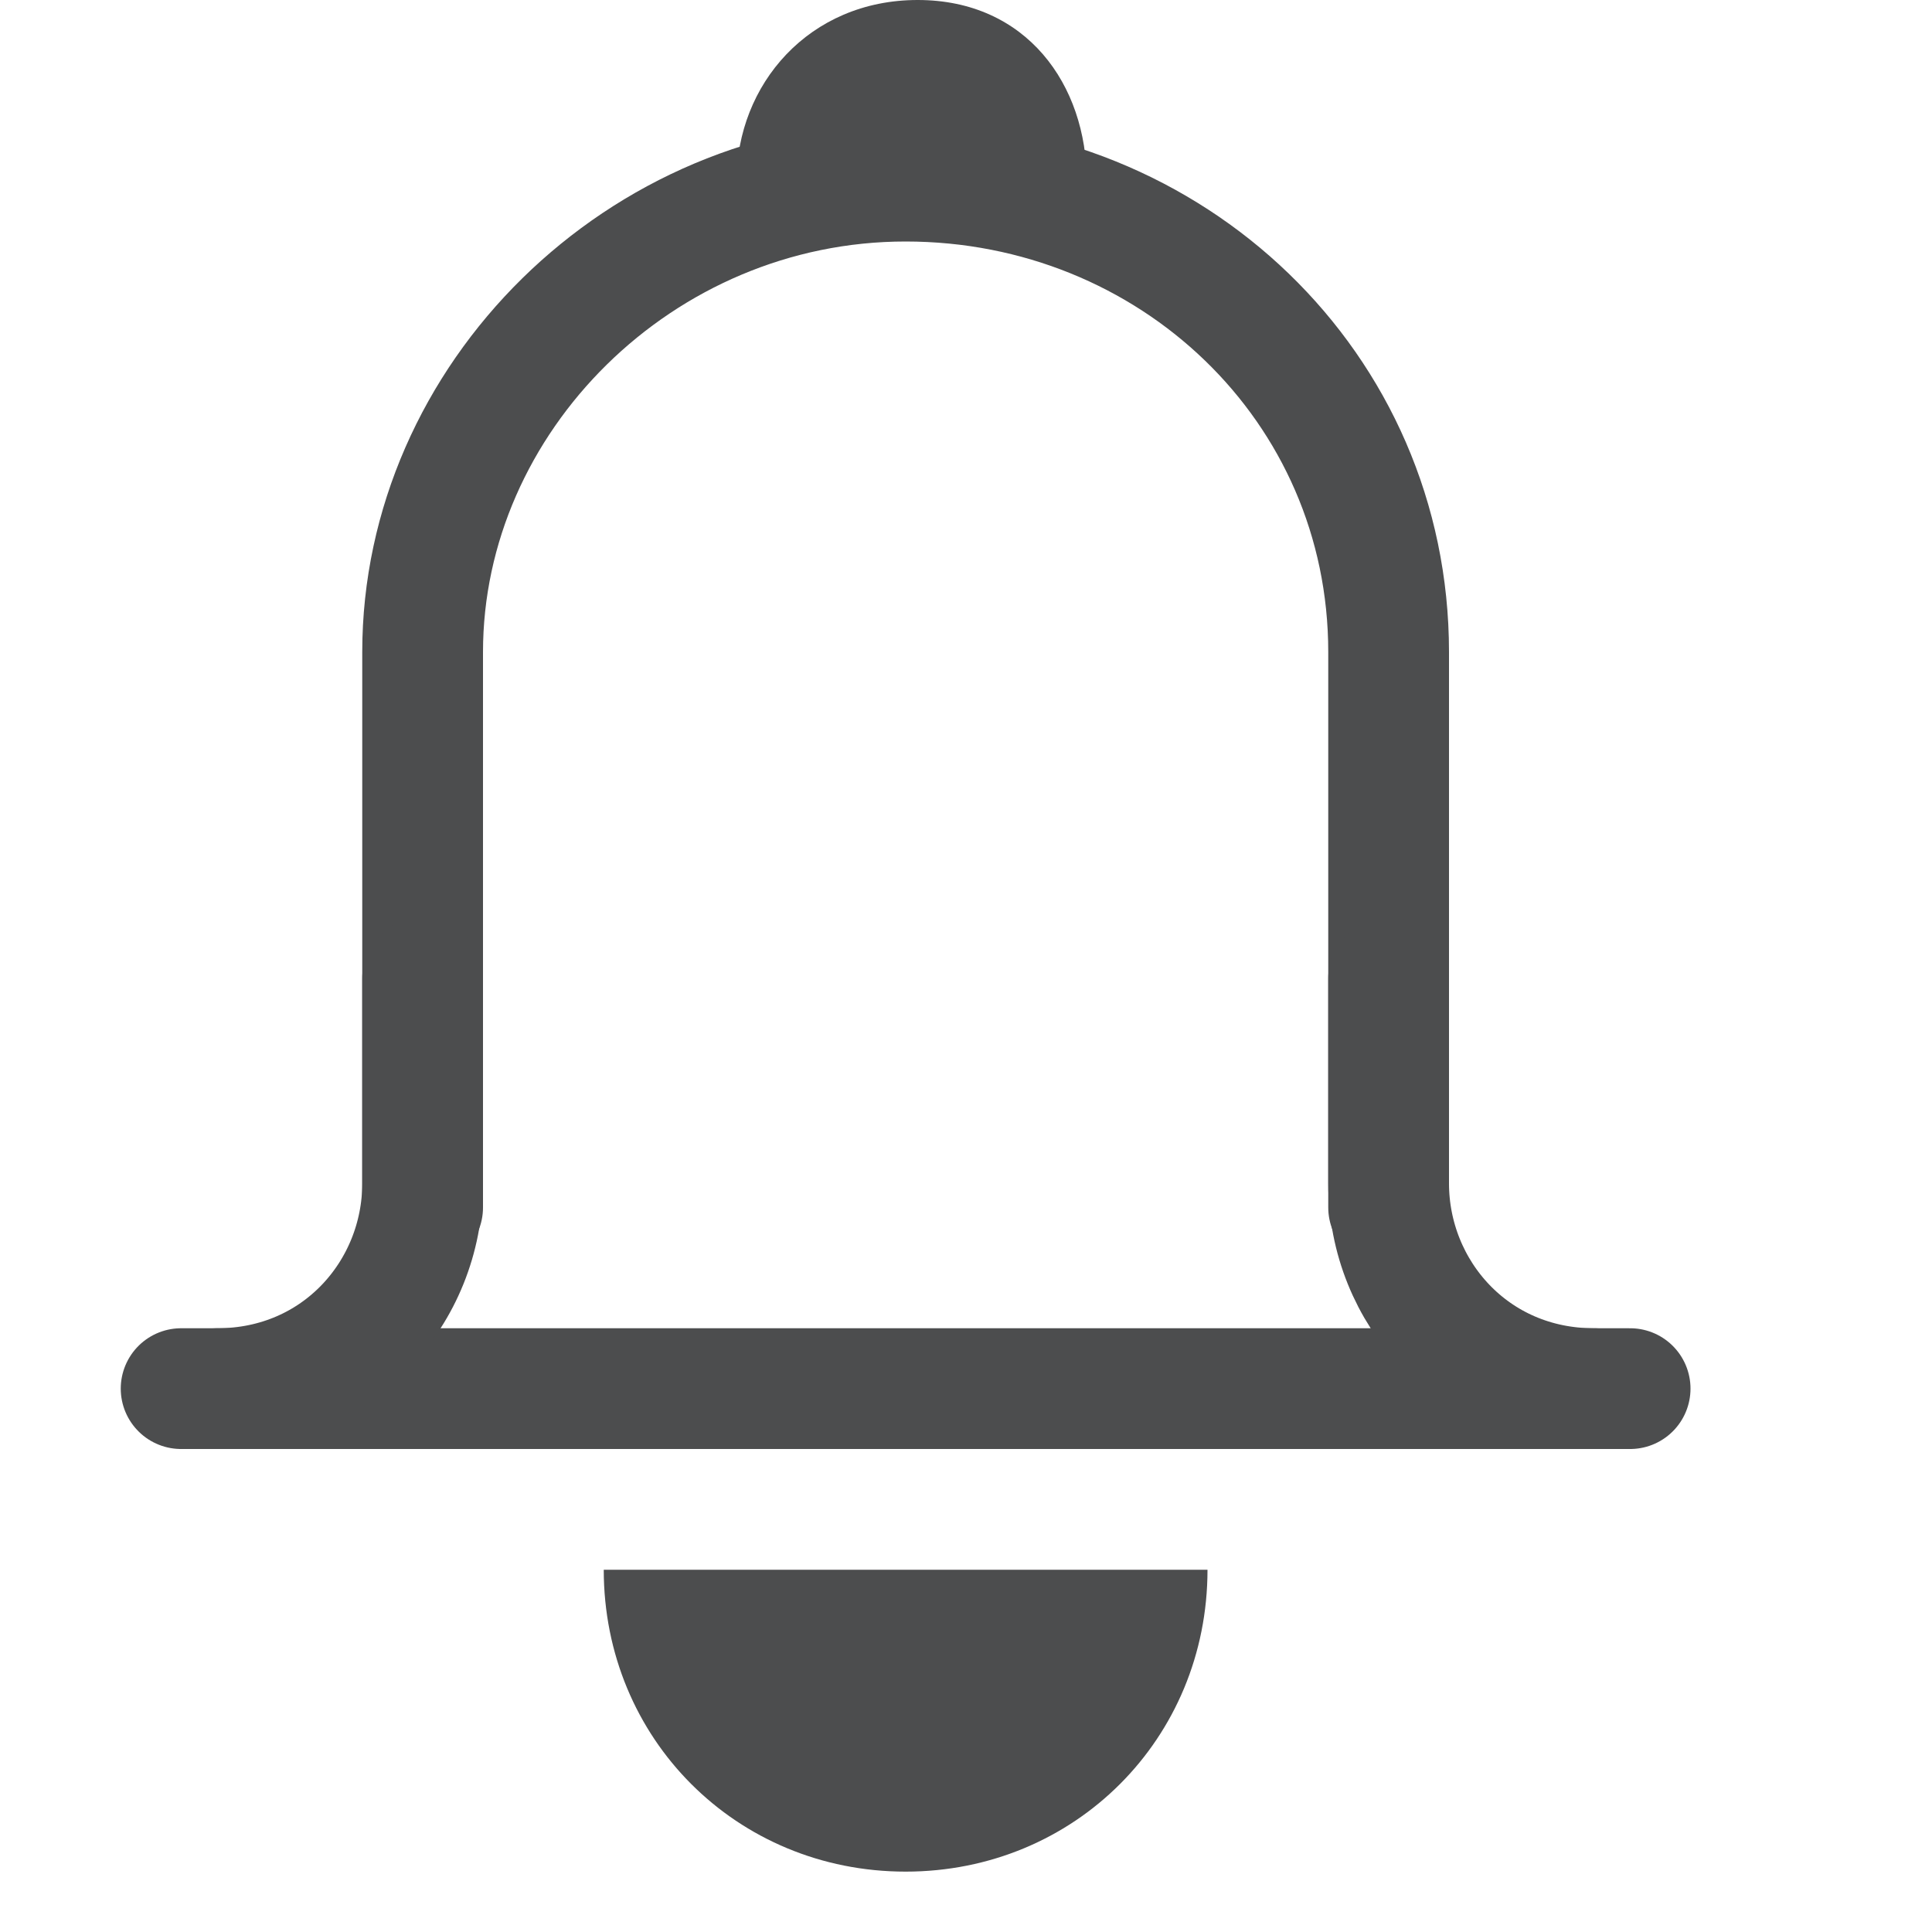
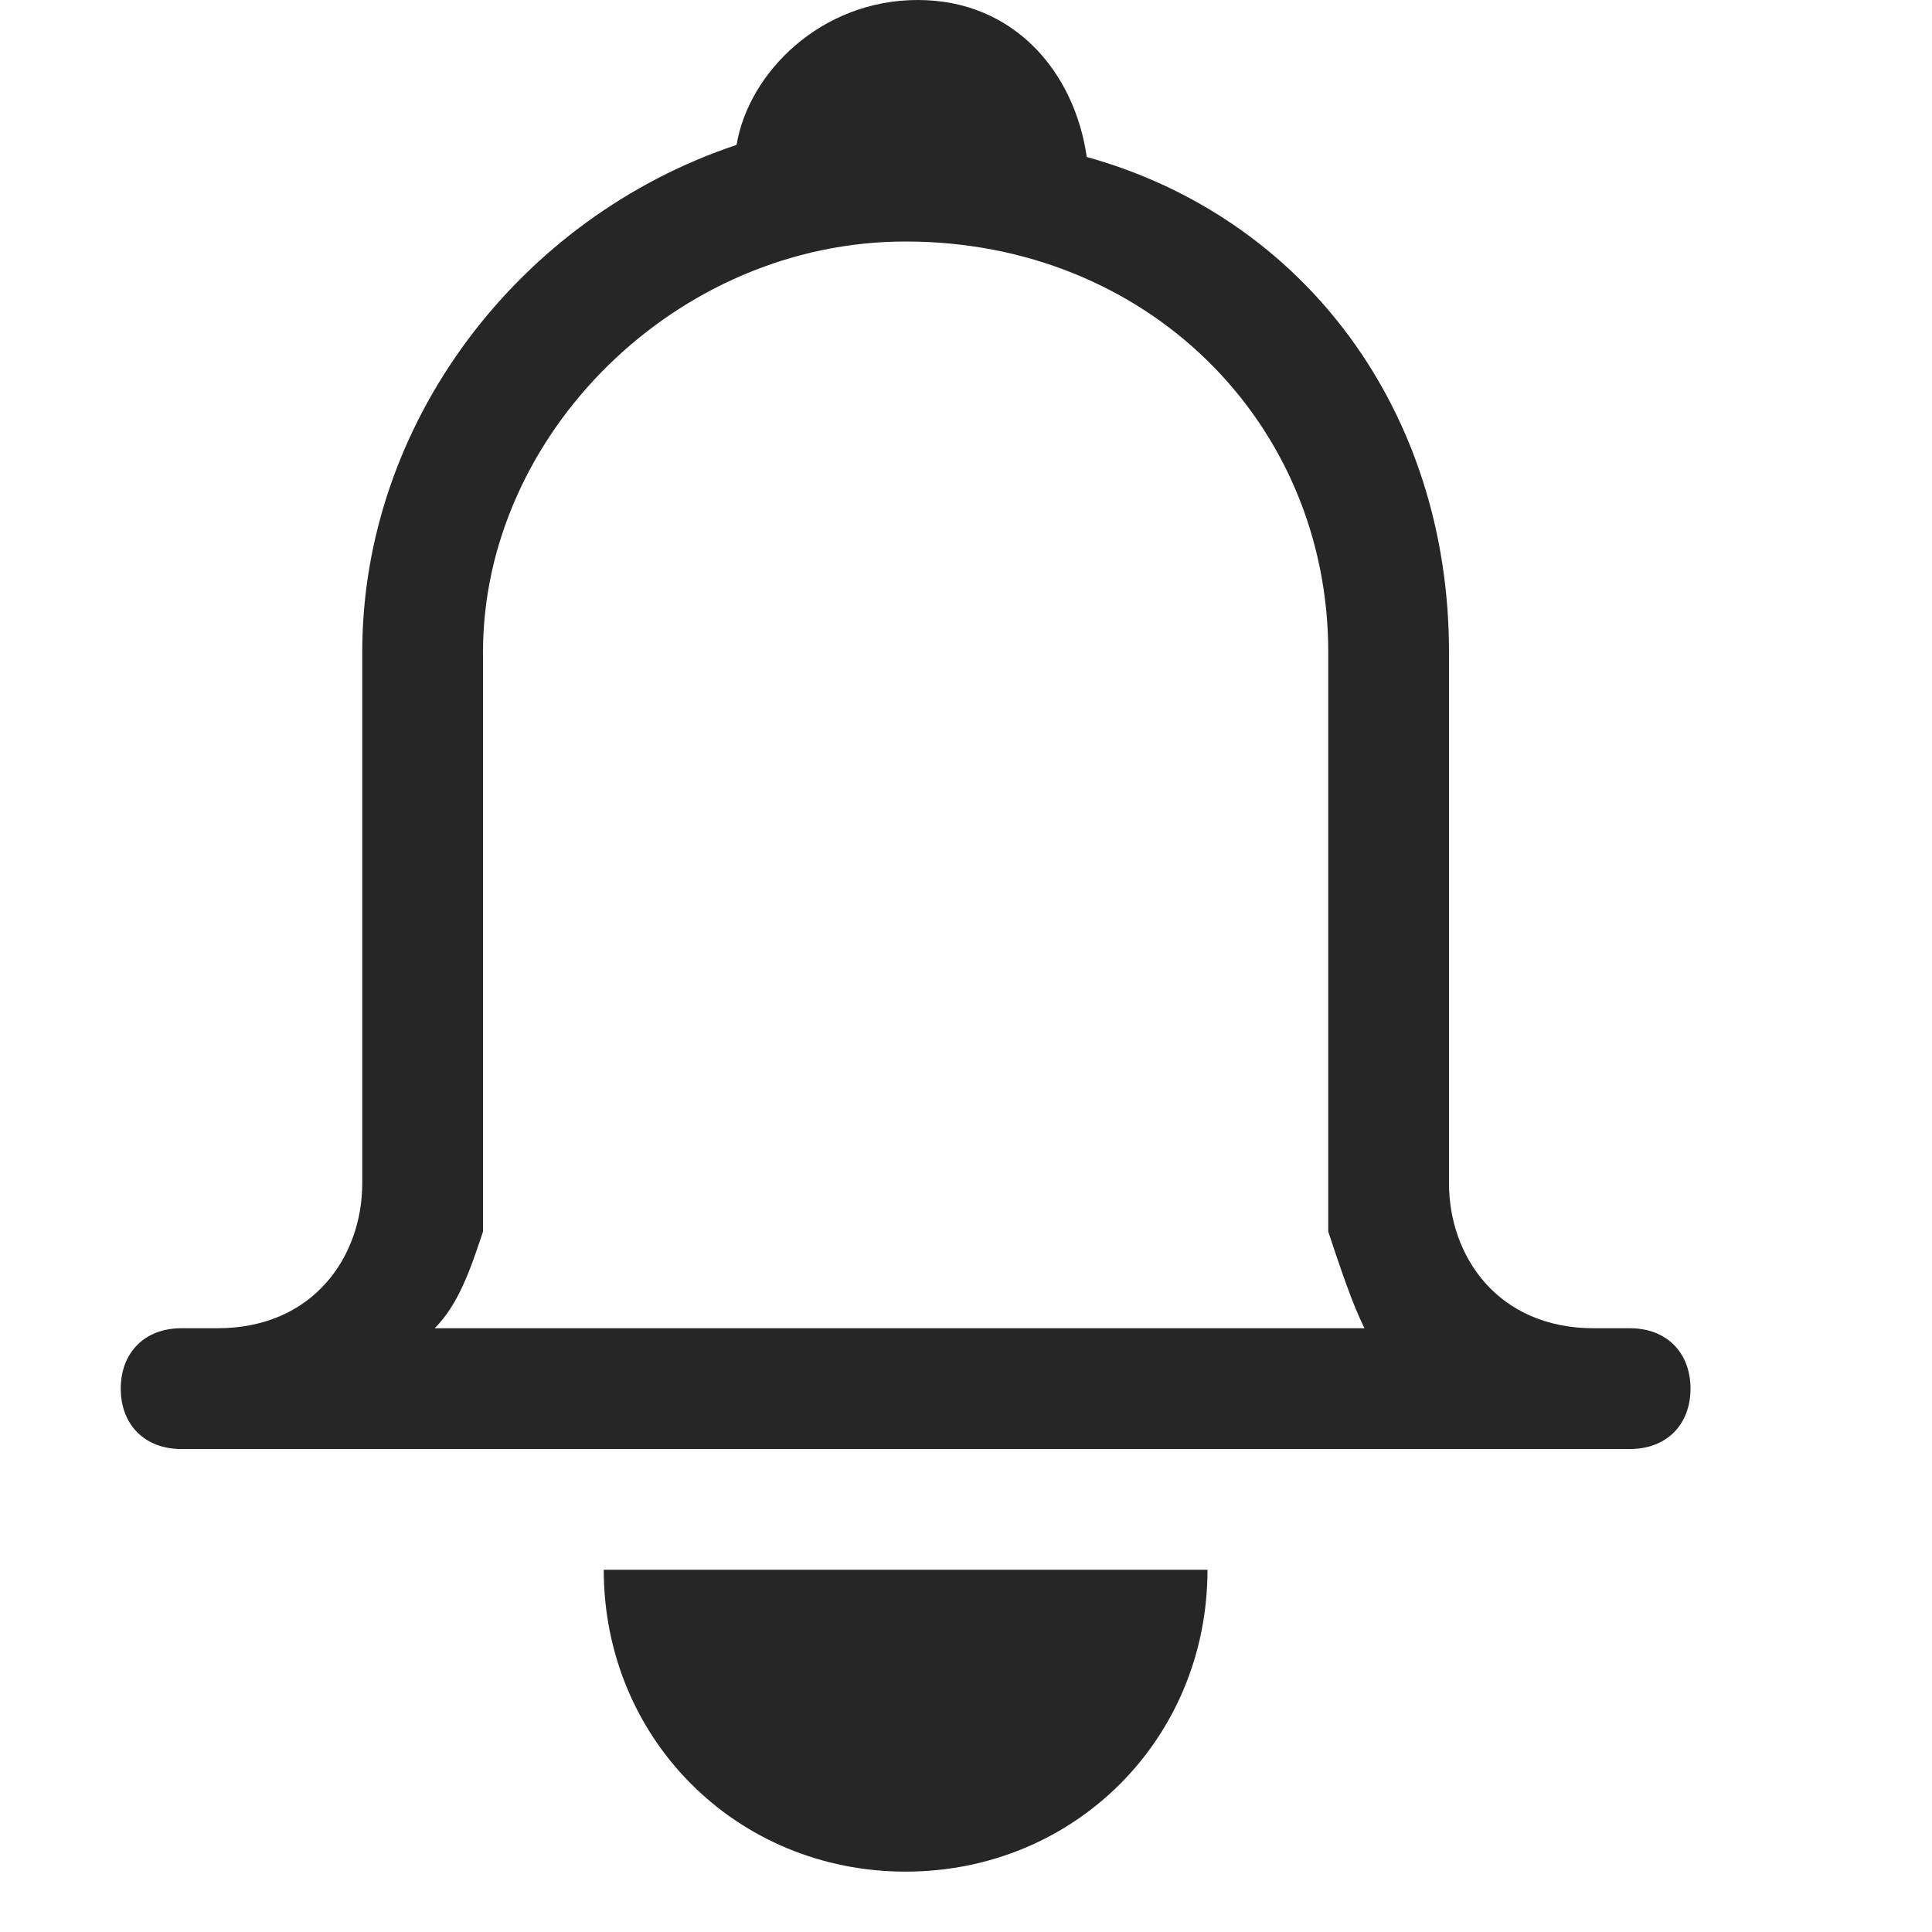
- <svg xmlns="http://www.w3.org/2000/svg" version="1.1" id="图层_2" opacity="0.8" x="0px" y="0px" viewBox="0 0 16 16" style="enable-background:new 0 0 16 16;" xml:space="preserve">
+ <svg xmlns="http://www.w3.org/2000/svg" version="1.1" id="图层_2_1_" x="0px" y="0px" viewBox="0 0 16 16" style="enable-background:new 0 0 16 16;" xml:space="preserve">
  <style type="text/css">
- 	.st0{fill:none;stroke:#1F2022;stroke-linecap:round;stroke-miterlimit:10;}
- 	.st1{fill:#1F2022;}
+ 	.st0{fill:#262626;}
</style>
-   <path class="st0" d="M3.5,10V5.4c0-2.1,1.8-3.9,4-3.9h0c2.2,0,4,1.7,4,3.9V10" />
-   <line class="st0" x1="1.5" y1="11.5" x2="13.5" y2="11.5" />
-   <path class="st0" d="M13.2,11.5L13.2,11.5c-1,0-1.7-0.8-1.7-1.7V8.1" />
-   <path class="st0" d="M1.8,11.5L1.8,11.5c1,0,1.7-0.8,1.7-1.7V8.1" />
-   <path class="st1" d="M7.5,15.5c1.4,0,2.5-1.1,2.5-2.5H5C5,14.4,6.1,15.5,7.5,15.5z" />
-   <path class="st1" d="M6.1,1.5C6.1,0.7,6.7,0,7.6,0S9,0.7,9,1.5" />
+   <g>
+     <path class="st0" d="M13.5,11h-0.3c-0.8,0-1.2-0.6-1.2-1.2V8.1V5.4c0-2-1.2-3.6-3-4.1C8.9,0.6,8.4,0,7.6,0C6.8,0,6.2,0.6,6.1,1.2   C4.3,1.8,3,3.5,3,5.4v2.7v1.7C3,10.4,2.6,11,1.8,11H1.5C1.2,11,1,11.2,1,11.5S1.2,12,1.5,12h12c0.3,0,0.5-0.2,0.5-0.5   S13.8,11,13.5,11z M4,10.2c0-0.1,0-0.1,0-0.2V9.8V8.1V5.4C4,3.6,5.6,2,7.5,2c2,0,3.5,1.5,3.5,3.4v2.7v1.7V10c0,0.1,0,0.1,0,0.2   c0.1,0.3,0.2,0.6,0.3,0.8H3.6C3.8,10.8,3.9,10.5,4,10.2z" />
+     <path class="st0" d="M7.5,15.5c1.4,0,2.5-1.1,2.5-2.5H5C5,14.4,6.1,15.5,7.5,15.5z" />
+   </g>
</svg>
